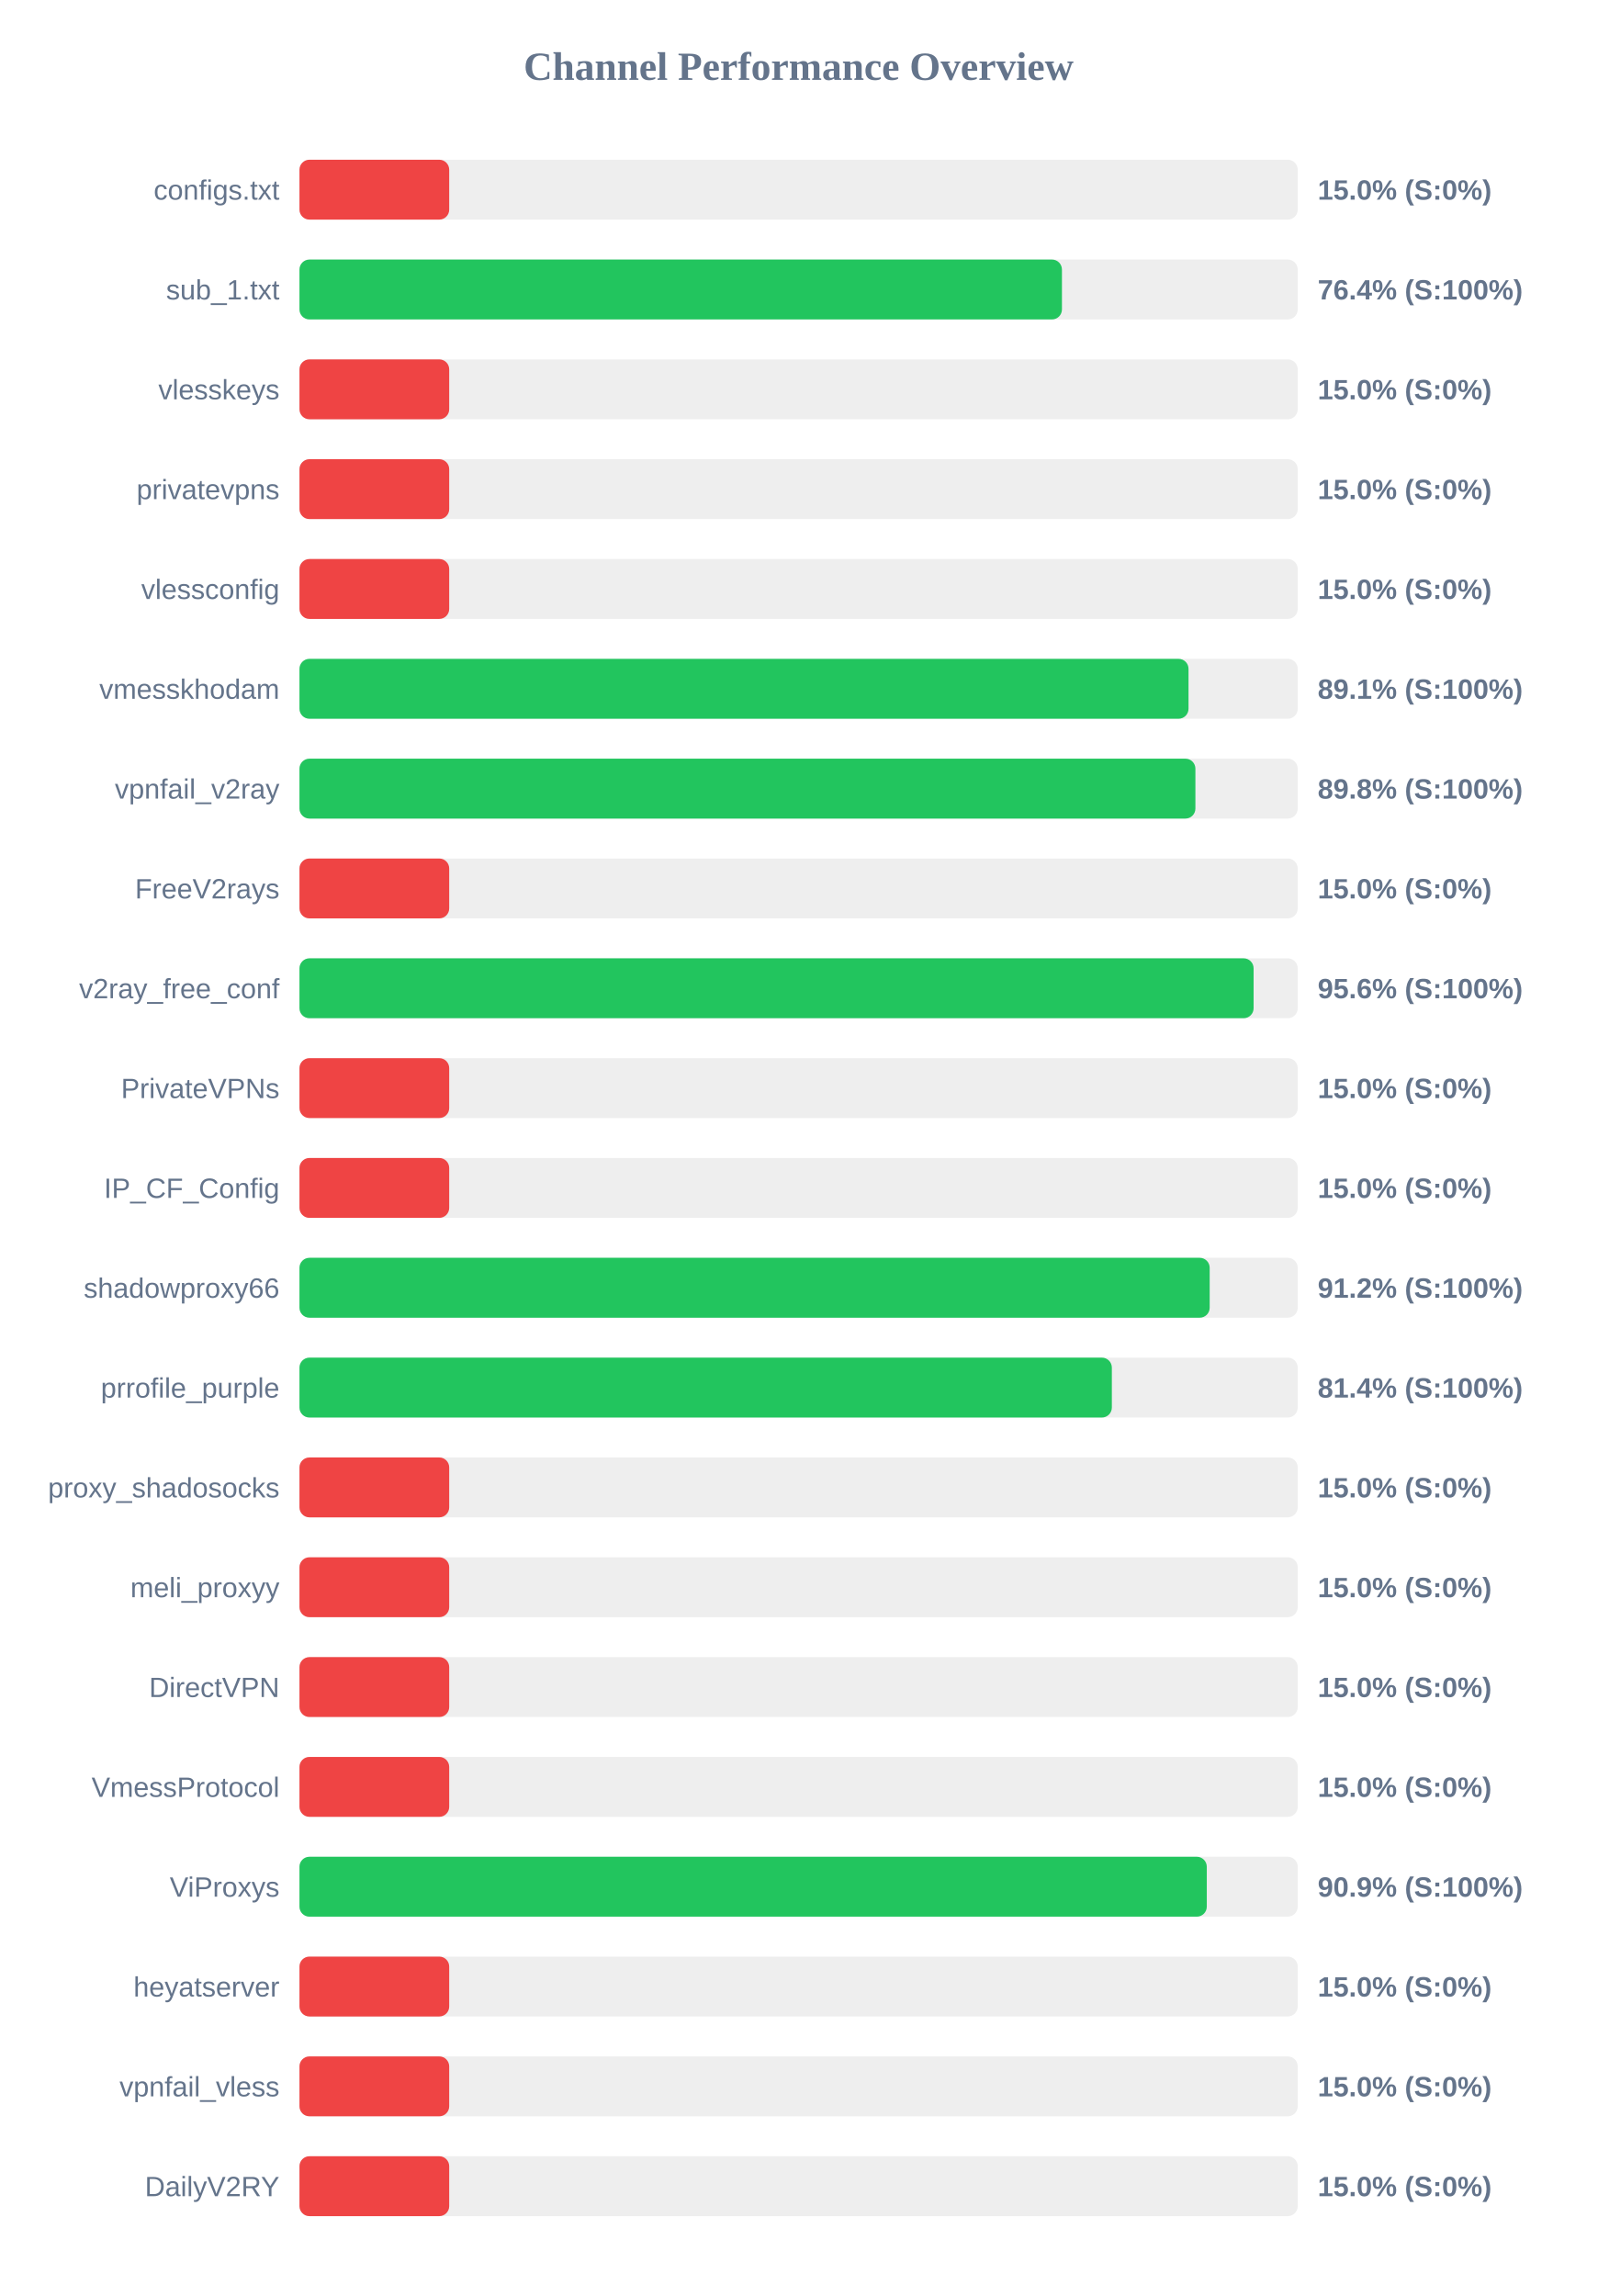
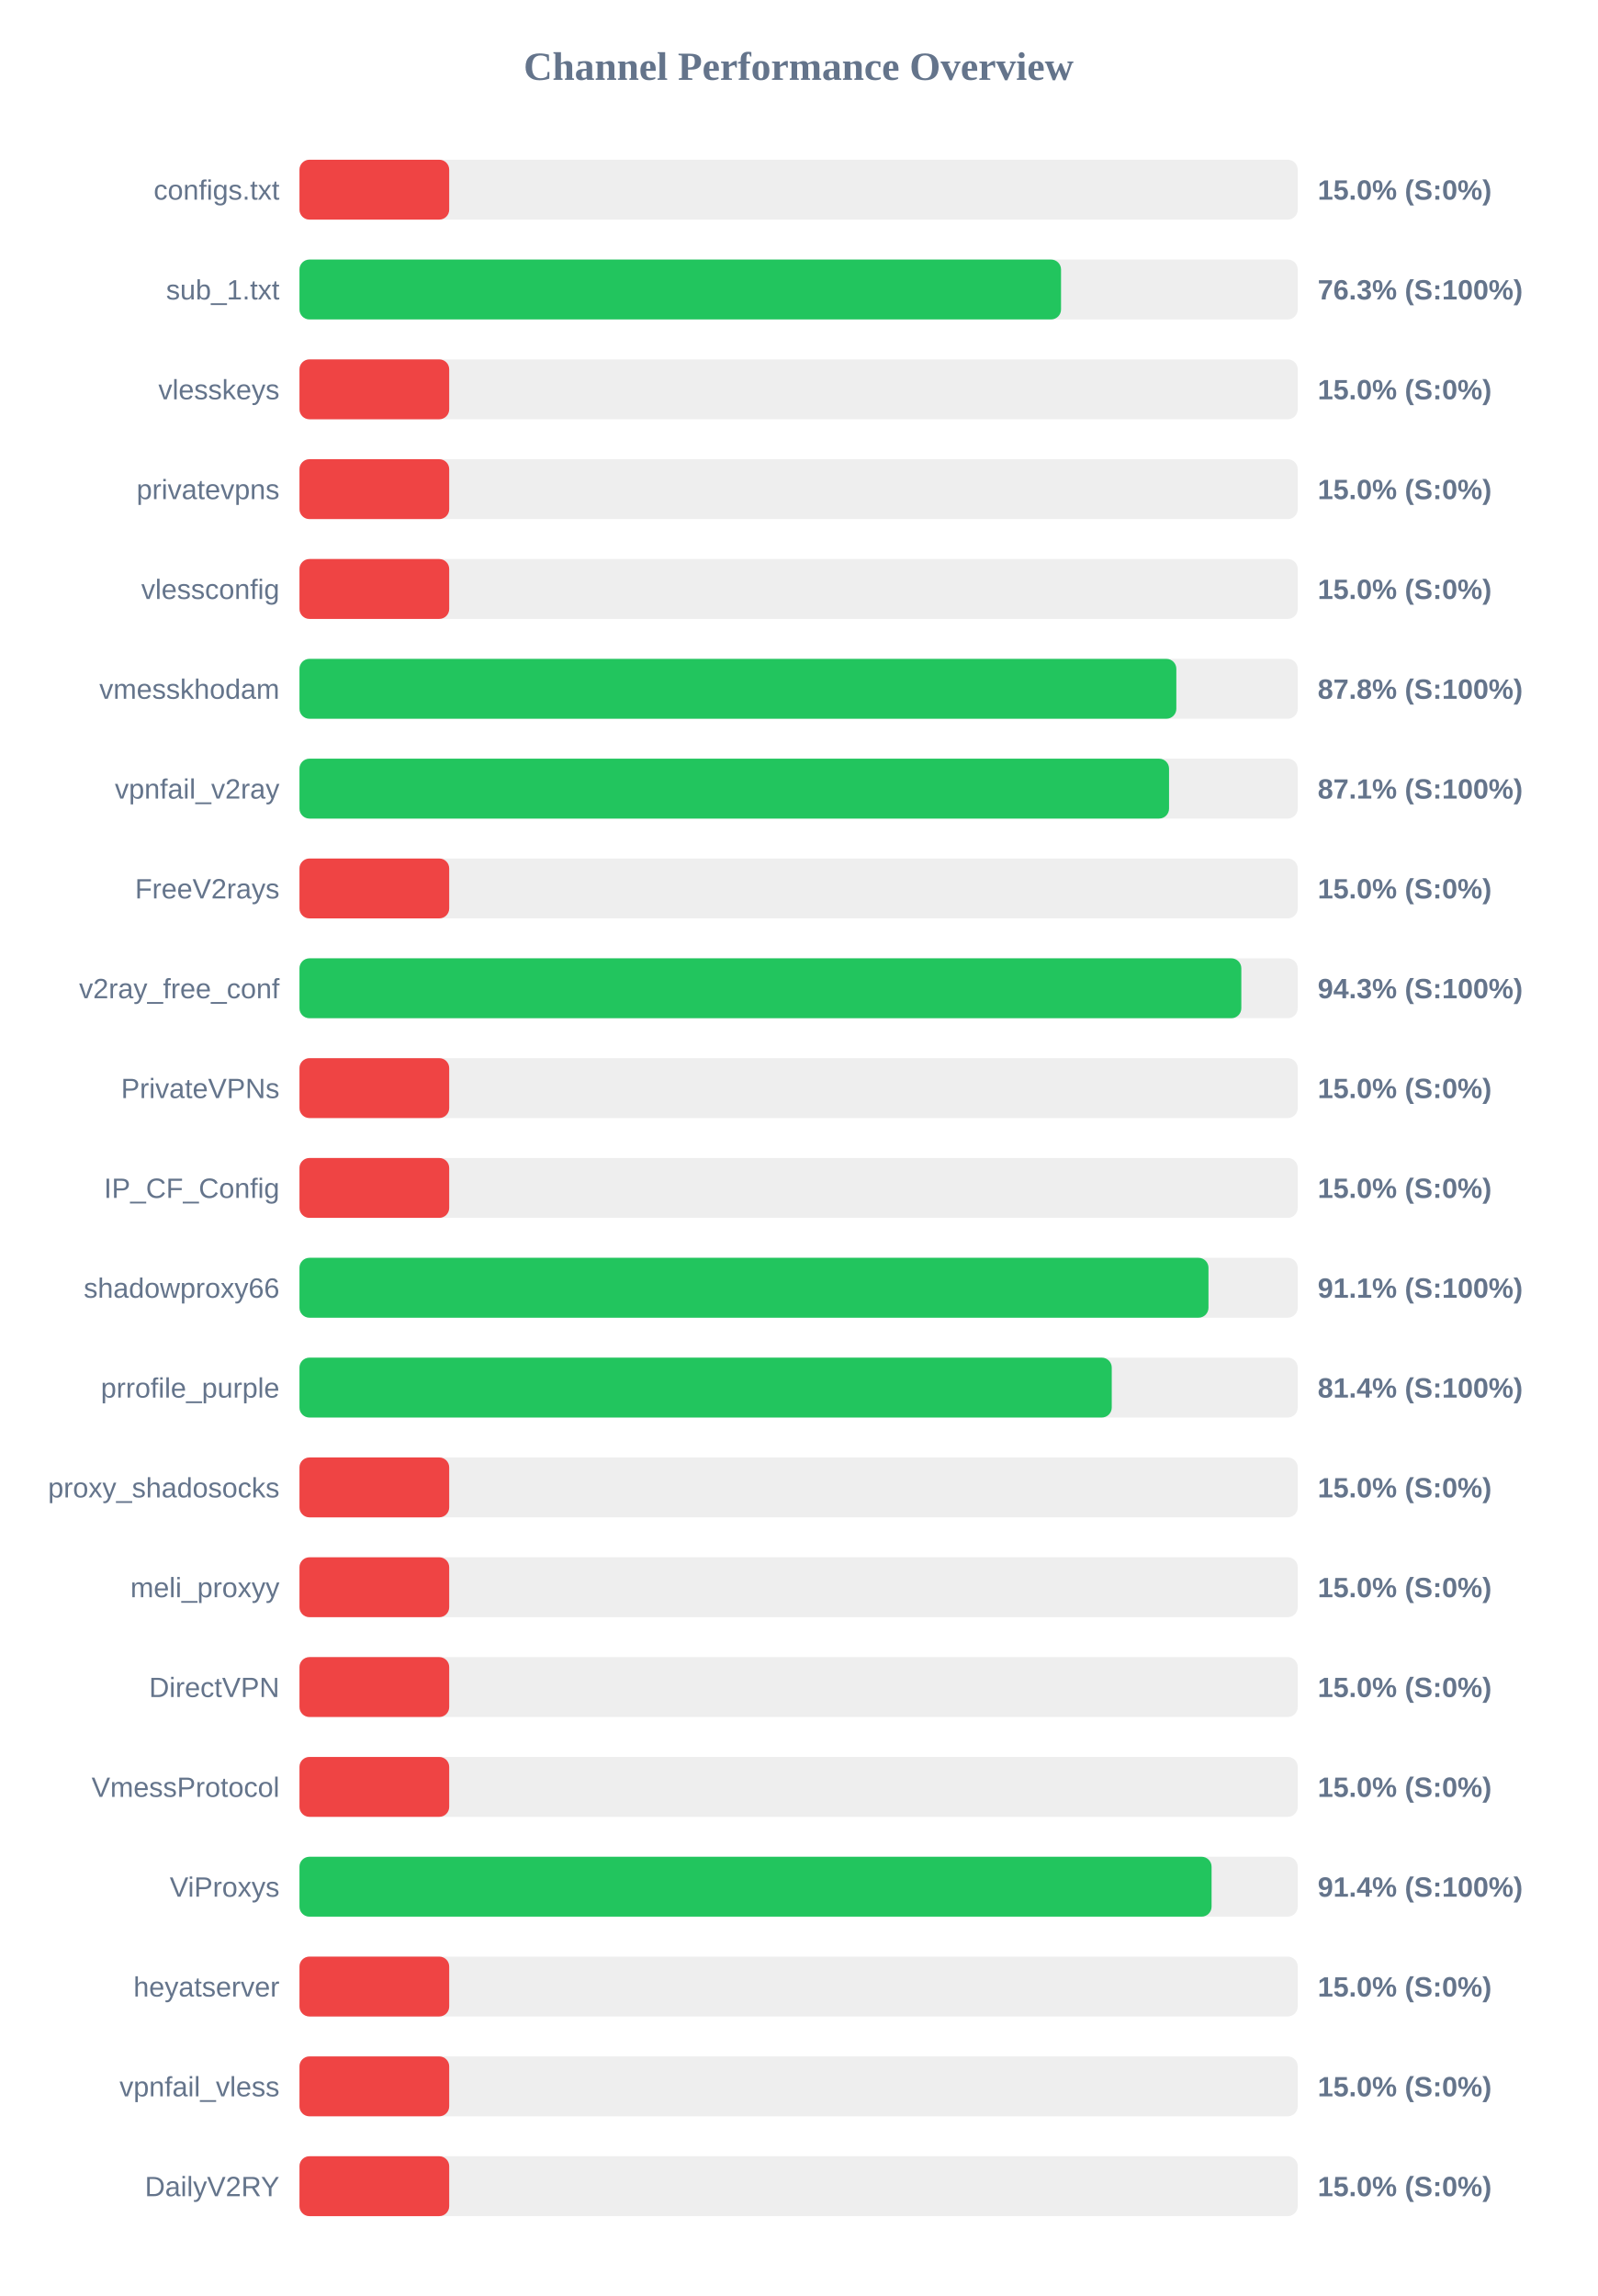
<svg xmlns="http://www.w3.org/2000/svg" width="800" height="1150" version="1.1">
  <style>
        .row { font: 14px Arial; fill: #64748b; }
        .score { font: bold 14px Arial; fill: #64748b; }
    </style>
  <text x="400" y="40" text-anchor="middle" font-size="20px" font-weight="bold" fill="#64748b">Channel Performance Overview</text>
  <rect x="150" y="80" width="500" height="30" fill="#eee" rx="5" />
  <rect x="150" y="80" width="75.0" height="30" fill="#ef4444" rx="5" />
  <text x="140" y="100" text-anchor="end" class="row">configs.txt</text>
  <text x="660" y="100" text-anchor="start" class="score">15.0% (S:0%)</text>
  <rect x="150" y="130" width="500" height="30" fill="#eee" rx="5" />
-   <rect x="150" y="130" width="381.9" height="30" fill="#22c55e" rx="5" />
+   <rect x="150" y="130" width="381.45" height="30" fill="#22c55e" rx="5" />
  <text x="140" y="150" text-anchor="end" class="row">sub_1.txt</text>
-   <text x="660" y="150" text-anchor="start" class="score">76.4% (S:100%)</text>
+   <text x="660" y="150" text-anchor="start" class="score">76.3% (S:100%)</text>
  <rect x="150" y="180" width="500" height="30" fill="#eee" rx="5" />
  <rect x="150" y="180" width="75.0" height="30" fill="#ef4444" rx="5" />
  <text x="140" y="200" text-anchor="end" class="row">vlesskeys</text>
  <text x="660" y="200" text-anchor="start" class="score">15.0% (S:0%)</text>
  <rect x="150" y="230" width="500" height="30" fill="#eee" rx="5" />
  <rect x="150" y="230" width="75.0" height="30" fill="#ef4444" rx="5" />
  <text x="140" y="250" text-anchor="end" class="row">privatevpns</text>
  <text x="660" y="250" text-anchor="start" class="score">15.0% (S:0%)</text>
  <rect x="150" y="280" width="500" height="30" fill="#eee" rx="5" />
  <rect x="150" y="280" width="75.0" height="30" fill="#ef4444" rx="5" />
  <text x="140" y="300" text-anchor="end" class="row">vlessconfig</text>
  <text x="660" y="300" text-anchor="start" class="score">15.0% (S:0%)</text>
  <rect x="150" y="330" width="500" height="30" fill="#eee" rx="5" />
-   <rect x="150" y="330" width="445.3" height="30" fill="#22c55e" rx="5" />
+   <rect x="150" y="330" width="439.2" height="30" fill="#22c55e" rx="5" />
  <text x="140" y="350" text-anchor="end" class="row">vmesskhodam</text>
-   <text x="660" y="350" text-anchor="start" class="score">89.1% (S:100%)</text>
+   <text x="660" y="350" text-anchor="start" class="score">87.8% (S:100%)</text>
  <rect x="150" y="380" width="500" height="30" fill="#eee" rx="5" />
-   <rect x="150" y="380" width="448.75" height="30" fill="#22c55e" rx="5" />
+   <rect x="150" y="380" width="435.55" height="30" fill="#22c55e" rx="5" />
  <text x="140" y="400" text-anchor="end" class="row">vpnfail_v2ray</text>
-   <text x="660" y="400" text-anchor="start" class="score">89.8% (S:100%)</text>
+   <text x="660" y="400" text-anchor="start" class="score">87.1% (S:100%)</text>
  <rect x="150" y="430" width="500" height="30" fill="#eee" rx="5" />
  <rect x="150" y="430" width="75.0" height="30" fill="#ef4444" rx="5" />
  <text x="140" y="450" text-anchor="end" class="row">FreeV2rays</text>
  <text x="660" y="450" text-anchor="start" class="score">15.0% (S:0%)</text>
  <rect x="150" y="480" width="500" height="30" fill="#eee" rx="5" />
-   <rect x="150" y="480" width="477.9" height="30" fill="#22c55e" rx="5" />
+   <rect x="150" y="480" width="471.75" height="30" fill="#22c55e" rx="5" />
  <text x="140" y="500" text-anchor="end" class="row">v2ray_free_conf</text>
-   <text x="660" y="500" text-anchor="start" class="score">95.6% (S:100%)</text>
+   <text x="660" y="500" text-anchor="start" class="score">94.3% (S:100%)</text>
  <rect x="150" y="530" width="500" height="30" fill="#eee" rx="5" />
  <rect x="150" y="530" width="75.0" height="30" fill="#ef4444" rx="5" />
  <text x="140" y="550" text-anchor="end" class="row">PrivateVPNs</text>
  <text x="660" y="550" text-anchor="start" class="score">15.0% (S:0%)</text>
  <rect x="150" y="580" width="500" height="30" fill="#eee" rx="5" />
  <rect x="150" y="580" width="75.0" height="30" fill="#ef4444" rx="5" />
  <text x="140" y="600" text-anchor="end" class="row">IP_CF_Config</text>
  <text x="660" y="600" text-anchor="start" class="score">15.0% (S:0%)</text>
  <rect x="150" y="630" width="500" height="30" fill="#eee" rx="5" />
-   <rect x="150" y="630" width="455.9" height="30" fill="#22c55e" rx="5" />
+   <rect x="150" y="630" width="455.3" height="30" fill="#22c55e" rx="5" />
  <text x="140" y="650" text-anchor="end" class="row">shadowproxy66</text>
-   <text x="660" y="650" text-anchor="start" class="score">91.2% (S:100%)</text>
+   <text x="660" y="650" text-anchor="start" class="score">91.1% (S:100%)</text>
  <rect x="150" y="680" width="500" height="30" fill="#eee" rx="5" />
-   <rect x="150" y="680" width="406.9" height="30" fill="#22c55e" rx="5" />
+   <rect x="150" y="680" width="406.85" height="30" fill="#22c55e" rx="5" />
  <text x="140" y="700" text-anchor="end" class="row">prrofile_purple</text>
  <text x="660" y="700" text-anchor="start" class="score">81.4% (S:100%)</text>
  <rect x="150" y="730" width="500" height="30" fill="#eee" rx="5" />
  <rect x="150" y="730" width="75.0" height="30" fill="#ef4444" rx="5" />
  <text x="140" y="750" text-anchor="end" class="row">proxy_shadosocks</text>
  <text x="660" y="750" text-anchor="start" class="score">15.0% (S:0%)</text>
  <rect x="150" y="780" width="500" height="30" fill="#eee" rx="5" />
  <rect x="150" y="780" width="75.0" height="30" fill="#ef4444" rx="5" />
  <text x="140" y="800" text-anchor="end" class="row">meli_proxyy</text>
  <text x="660" y="800" text-anchor="start" class="score">15.0% (S:0%)</text>
  <rect x="150" y="830" width="500" height="30" fill="#eee" rx="5" />
  <rect x="150" y="830" width="75.0" height="30" fill="#ef4444" rx="5" />
  <text x="140" y="850" text-anchor="end" class="row">DirectVPN</text>
  <text x="660" y="850" text-anchor="start" class="score">15.0% (S:0%)</text>
  <rect x="150" y="880" width="500" height="30" fill="#eee" rx="5" />
  <rect x="150" y="880" width="75.0" height="30" fill="#ef4444" rx="5" />
  <text x="140" y="900" text-anchor="end" class="row">VmessProtocol</text>
  <text x="660" y="900" text-anchor="start" class="score">15.0% (S:0%)</text>
  <rect x="150" y="930" width="500" height="30" fill="#eee" rx="5" />
-   <rect x="150" y="930" width="454.45" height="30" fill="#22c55e" rx="5" />
+   <rect x="150" y="930" width="456.85" height="30" fill="#22c55e" rx="5" />
  <text x="140" y="950" text-anchor="end" class="row">ViProxys</text>
-   <text x="660" y="950" text-anchor="start" class="score">90.9% (S:100%)</text>
+   <text x="660" y="950" text-anchor="start" class="score">91.4% (S:100%)</text>
  <rect x="150" y="980" width="500" height="30" fill="#eee" rx="5" />
  <rect x="150" y="980" width="75.0" height="30" fill="#ef4444" rx="5" />
  <text x="140" y="1000" text-anchor="end" class="row">heyatserver</text>
  <text x="660" y="1000" text-anchor="start" class="score">15.0% (S:0%)</text>
  <rect x="150" y="1030" width="500" height="30" fill="#eee" rx="5" />
  <rect x="150" y="1030" width="75.0" height="30" fill="#ef4444" rx="5" />
  <text x="140" y="1050" text-anchor="end" class="row">vpnfail_vless</text>
  <text x="660" y="1050" text-anchor="start" class="score">15.0% (S:0%)</text>
  <rect x="150" y="1080" width="500" height="30" fill="#eee" rx="5" />
  <rect x="150" y="1080" width="75.0" height="30" fill="#ef4444" rx="5" />
  <text x="140" y="1100" text-anchor="end" class="row">DailyV2RY</text>
  <text x="660" y="1100" text-anchor="start" class="score">15.0% (S:0%)</text>
</svg>
